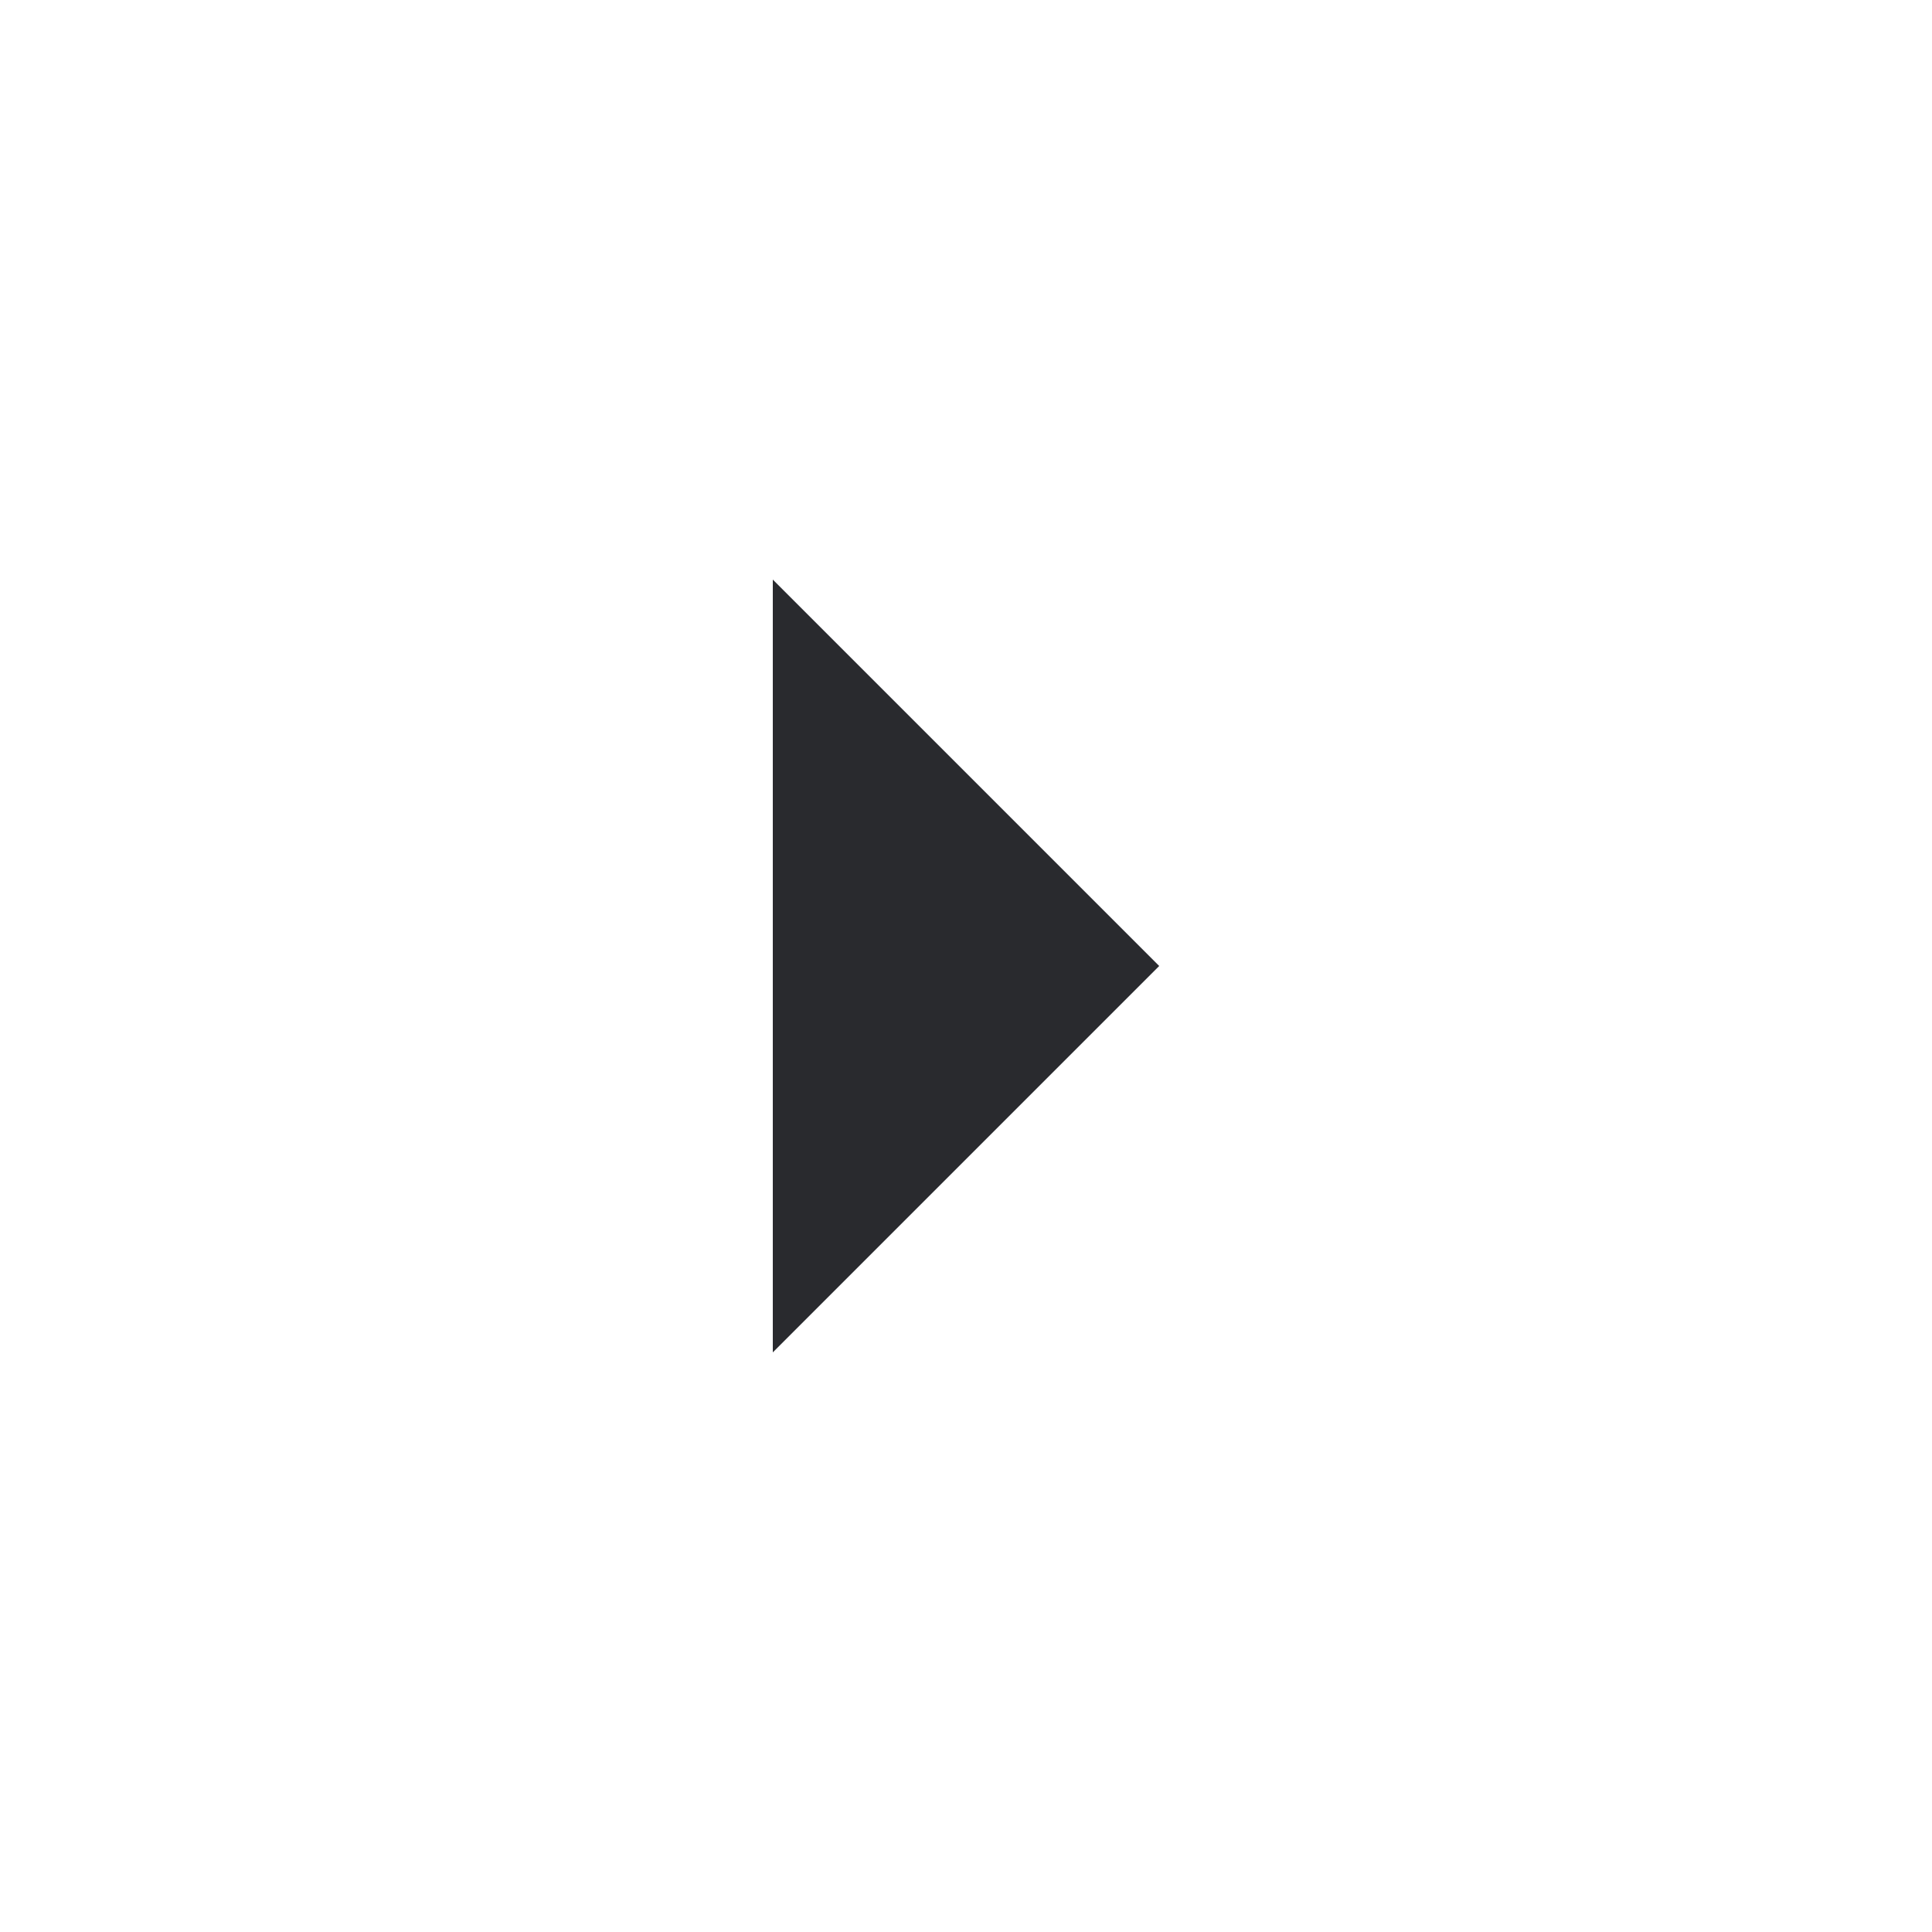
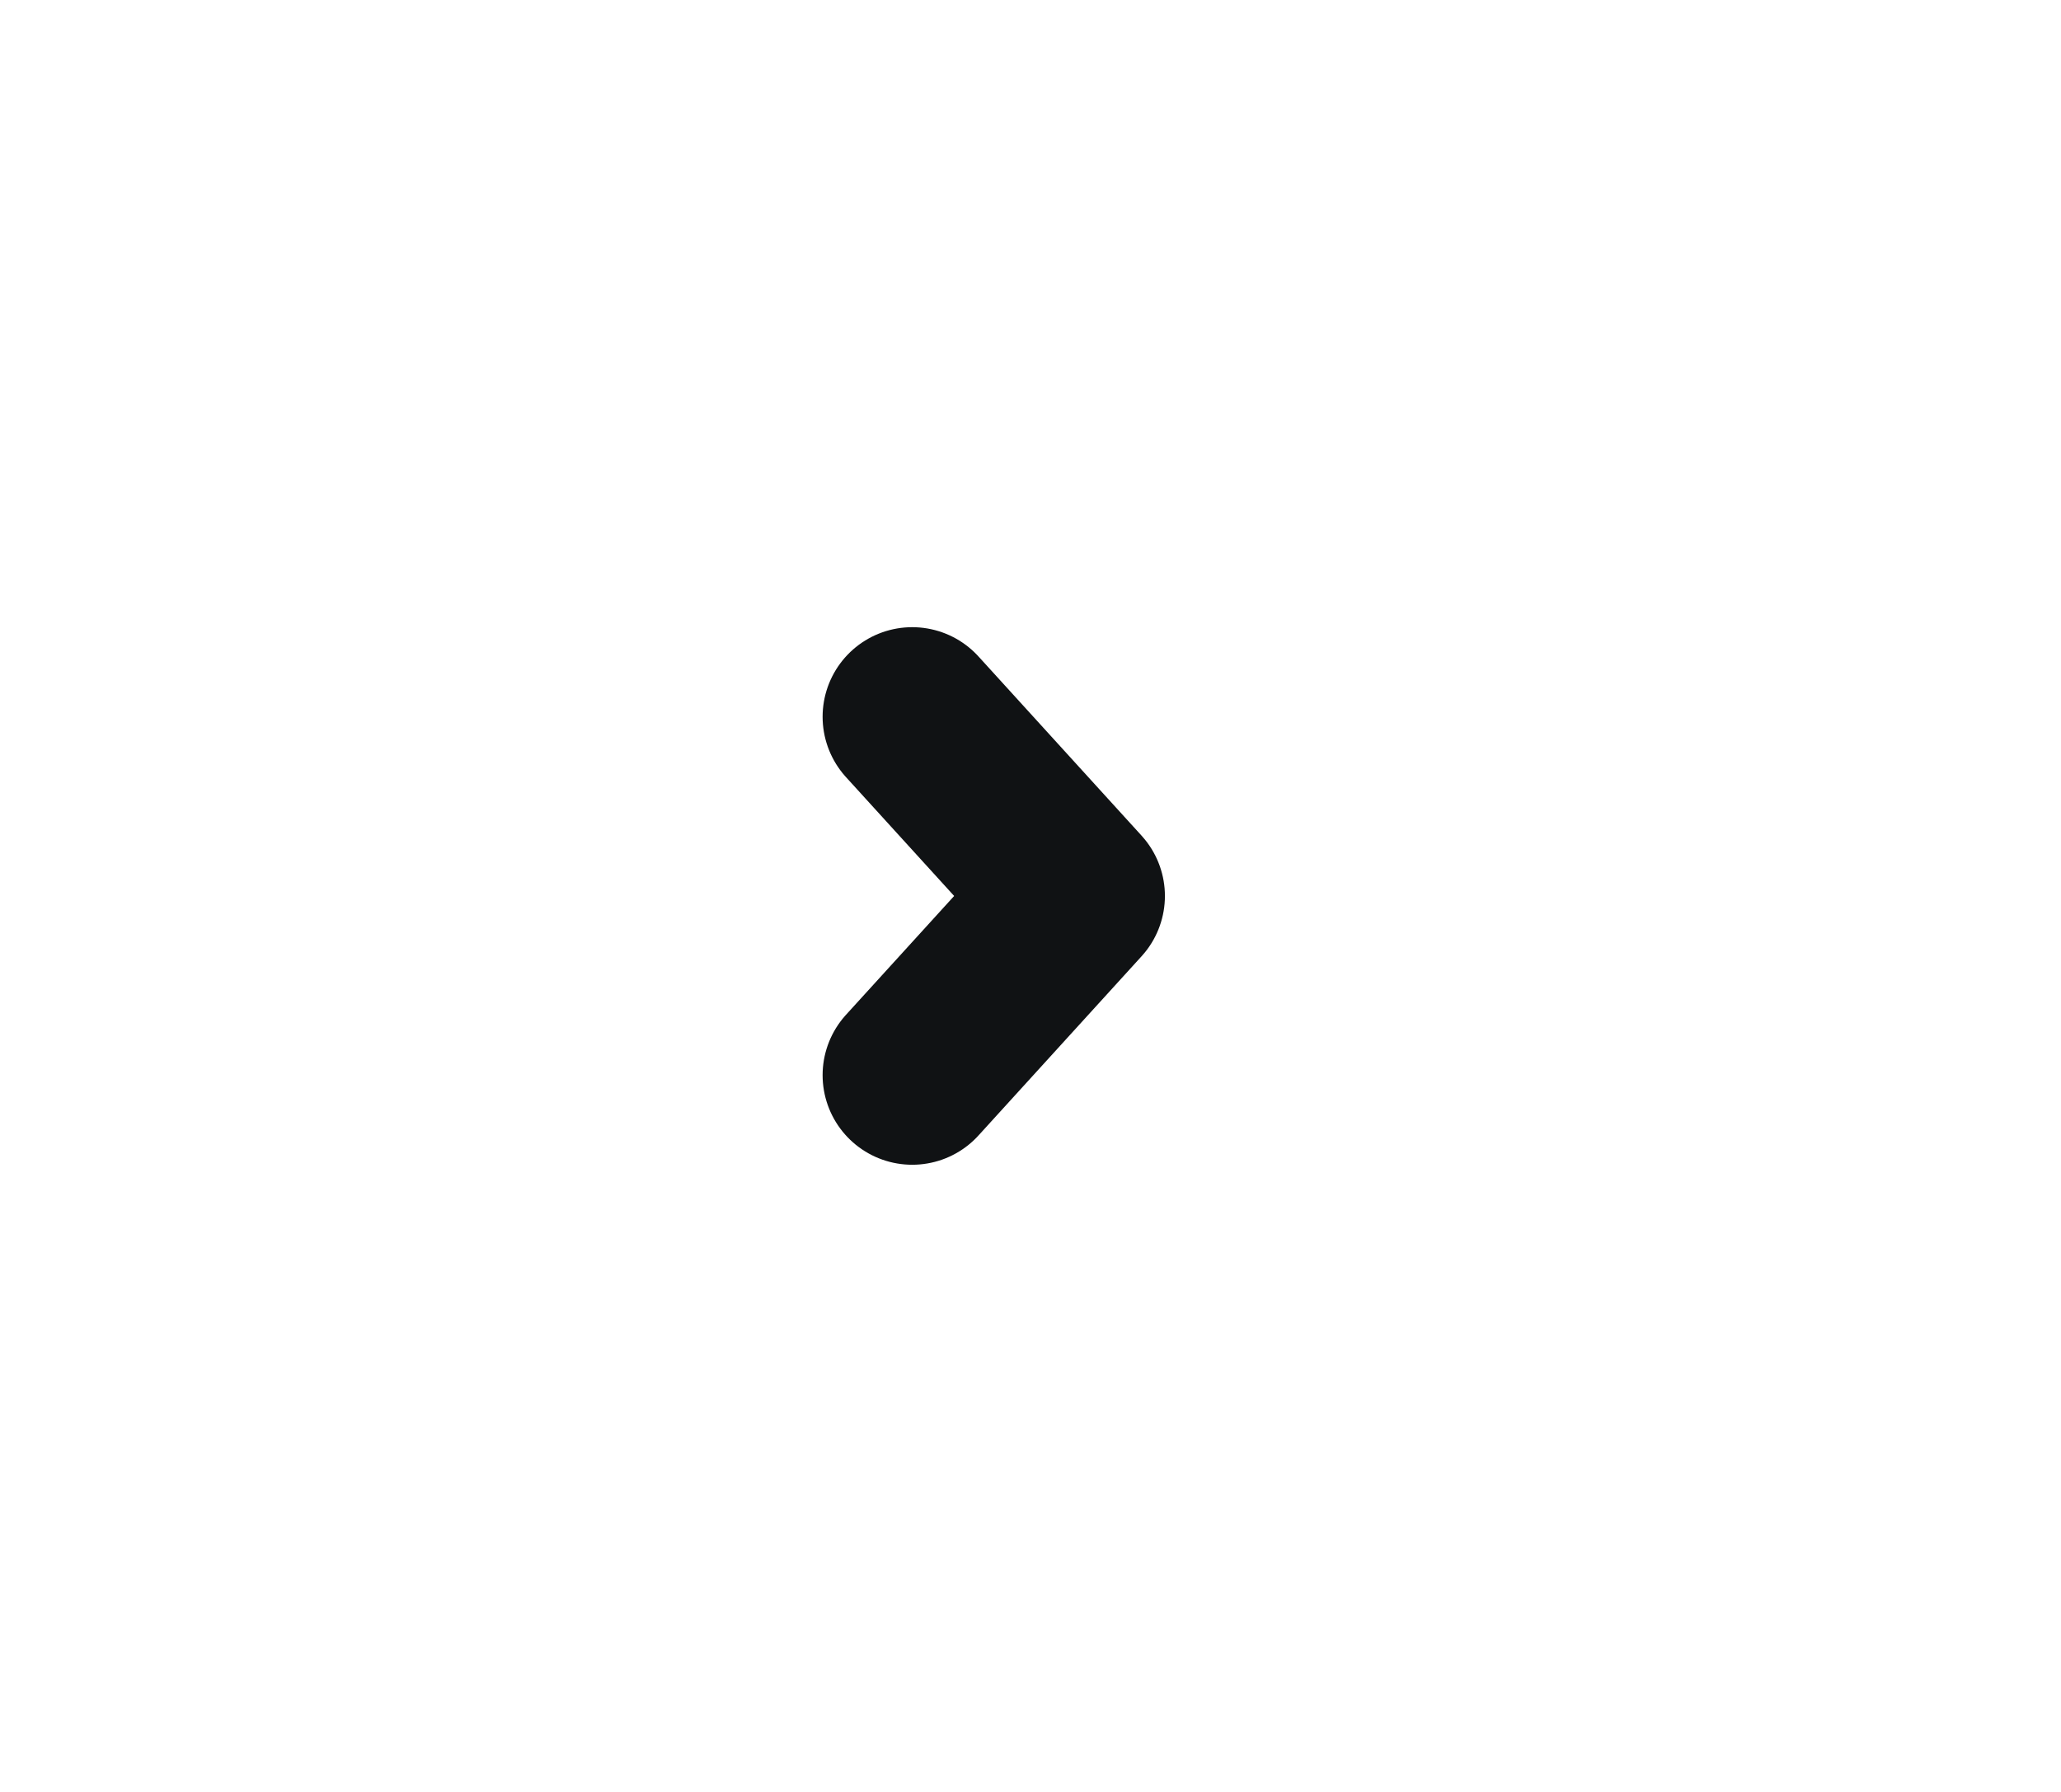
- <svg xmlns="http://www.w3.org/2000/svg" height="20px" viewBox="0 -960 960 960" width="20px" fill="#292a2e">
-   <path d="M384-288v-384l192 192-192 192Z" />
+ <svg xmlns="http://www.w3.org/2000/svg" width="23" height="20" viewBox="0 0 23 20" fill="none">
+   <path d="M10.18 8L12 10L10.18 12" stroke="#101214" stroke-width="2" stroke-linecap="round" stroke-linejoin="round" />
</svg>
